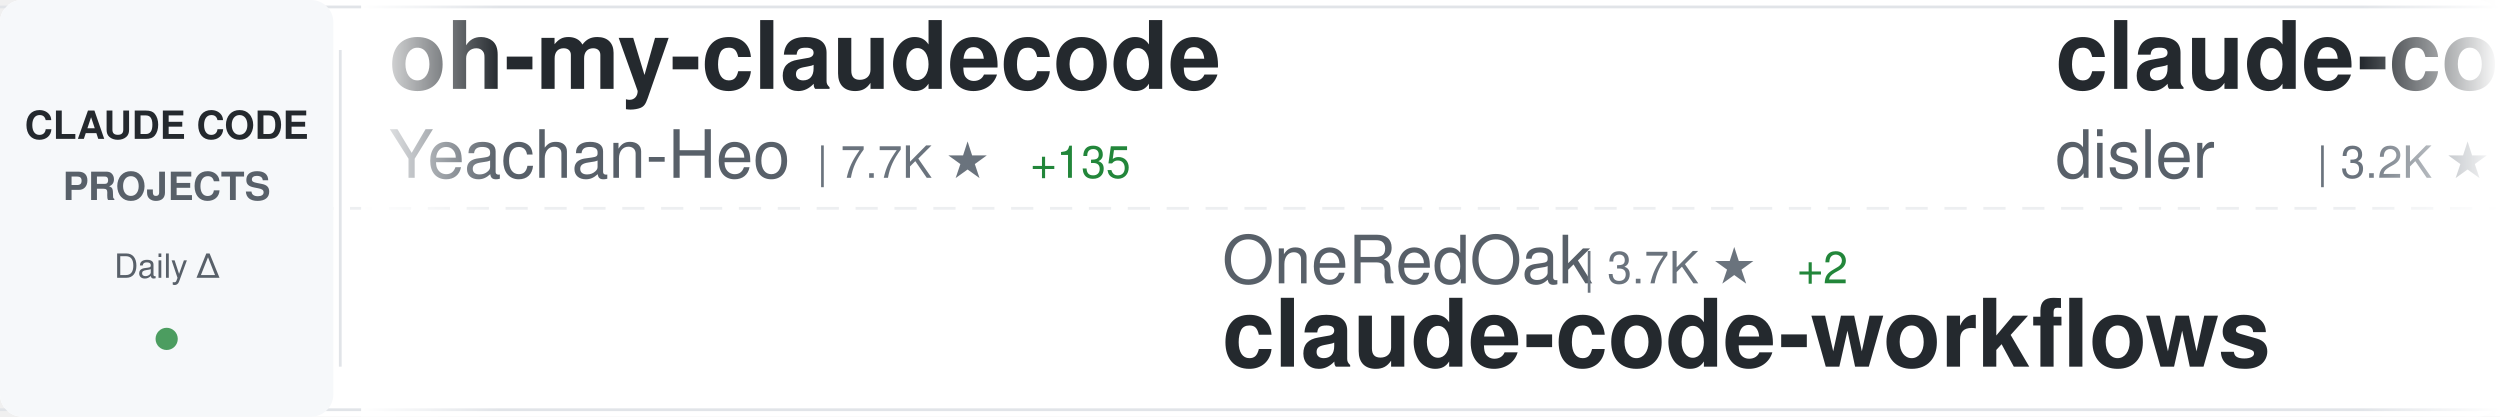
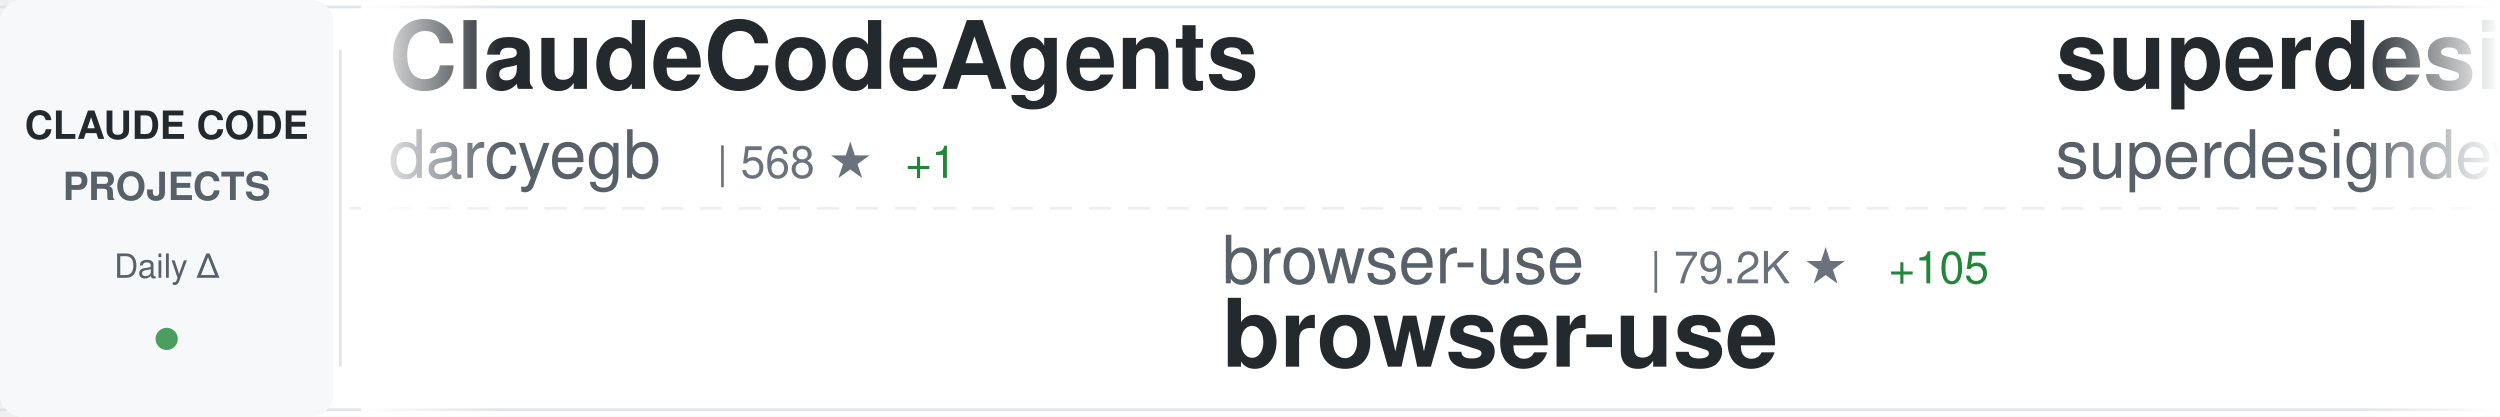
<svg xmlns="http://www.w3.org/2000/svg" width="900" height="150">
  <defs>
    <linearGradient id="awesomeLeftFade" x1="0%" y1="0%" x2="100%" y2="0%">
      <stop offset="0%" style="stop-color:#ffffff;stop-opacity:1" />
      <stop offset="100%" style="stop-color:#ffffff;stop-opacity:0" />
    </linearGradient>
    <linearGradient id="awesomeRightFade" x1="0%" y1="0%" x2="100%" y2="0%">
      <stop offset="0%" style="stop-color:#ffffff;stop-opacity:0" />
      <stop offset="100%" style="stop-color:#ffffff;stop-opacity:1" />
    </linearGradient>
  </defs>
  <rect width="900" height="150" fill="#ffffff" rx="8" />
  <rect x="0" y="2" width="900" height="1" fill="#e1e4e8" />
  <rect x="0" y="147" width="900" height="1" fill="#e1e4e8" />
  <line x1="0" y1="75" x2="900" y2="75" stroke="#e1e4e8" stroke-width="1" stroke-dasharray="8 6" opacity="0.6" />
  <rect x="0" y="0" width="120" height="150" fill="#f6f8fa" rx="8" />
  <text x="60" y="50" font-family="-apple-system, BlinkMacSystemFont, 'Segoe UI', Helvetica, Arial, sans-serif" font-size="14" font-weight="600" fill="#24292e" text-anchor="middle">CLAUDE CODE</text>
  <text x="60" y="72" font-family="-apple-system, BlinkMacSystemFont, 'Segoe UI', Helvetica, Arial, sans-serif" font-size="14" font-weight="600" fill="#586069" text-anchor="middle">PROJECTS</text>
  <text x="60" y="100" font-family="-apple-system, BlinkMacSystemFont, 'Segoe UI', Helvetica, Arial, sans-serif" font-size="12" font-weight="500" fill="#586069" text-anchor="middle">Daily Δ</text>
  <circle cx="60" cy="122" r="4" fill="#22863a" opacity="0.8" />
  <rect x="122" y="18" width="1" height="114" fill="#e1e4e8" />
  <clipPath id="awesomeTickerClip">
    <rect x="130" y="0" width="770" height="150" />
  </clipPath>
  <g clip-path="url(#awesomeTickerClip)">
    <g id="awesomeTickerItems">
      <animateTransform attributeName="transform" attributeType="XML" type="translate" from="0 0" to="-3000 0" dur="54s" repeatCount="indefinite" />
      <g transform="translate(0, 0)">
-         <text x="140" y="32" font-family="-apple-system, BlinkMacSystemFont, 'Segoe UI', Helvetica, Arial, sans-serif" font-size="34" font-weight="600" fill="#24292e">oh-my-claudecode</text>
-         <text x="140" y="64" font-family="-apple-system, BlinkMacSystemFont, 'Segoe UI', Helvetica, Arial, sans-serif" font-size="24" font-weight="400" fill="#586069">Yeachan-Heo</text>
-         <text x="294" y="64" font-family="-apple-system, BlinkMacSystemFont, 'Segoe UI', Helvetica, Arial, sans-serif" font-size="16" font-weight="500" fill="#6a737d">| 7.7K ★</text>
-         <text x="371" y="64" font-family="-apple-system, BlinkMacSystemFont, 'Segoe UI', Helvetica, Arial, sans-serif" font-size="16" font-weight="500" fill="#22863a"> +135</text>
+         <text x="140" y="32" font-family="-apple-system, BlinkMacSystemFont, 'Segoe UI', Helvetica, Arial, sans-serif" font-size="34" font-weight="600" fill="#24292e">ClaudeCodeAgents</text>
+         <text x="140" y="64" font-family="-apple-system, BlinkMacSystemFont, 'Segoe UI', Helvetica, Arial, sans-serif" font-size="24" font-weight="400" fill="#586069">darcyegb</text>
+         <text x="258" y="64" font-family="-apple-system, BlinkMacSystemFont, 'Segoe UI', Helvetica, Arial, sans-serif" font-size="16" font-weight="500" fill="#6a737d">| 568 ★</text>
+         <text x="326" y="64" font-family="-apple-system, BlinkMacSystemFont, 'Segoe UI', Helvetica, Arial, sans-serif" font-size="16" font-weight="500" fill="#22863a"> +1</text>
      </g>
      <g transform="translate(300, 0)">
-         <text x="140" y="102" font-family="-apple-system, BlinkMacSystemFont, 'Segoe UI', Helvetica, Arial, sans-serif" font-size="24" font-weight="400" fill="#586069">OneRedOak</text>
-         <text x="270" y="102" font-family="-apple-system, BlinkMacSystemFont, 'Segoe UI', Helvetica, Arial, sans-serif" font-size="16" font-weight="500" fill="#6a737d">| 3.7K ★</text>
-         <text x="347" y="102" font-family="-apple-system, BlinkMacSystemFont, 'Segoe UI', Helvetica, Arial, sans-serif" font-size="16" font-weight="500" fill="#22863a"> +2</text>
-         <text x="140" y="132" font-family="-apple-system, BlinkMacSystemFont, 'Segoe UI', Helvetica, Arial, sans-serif" font-size="34" font-weight="600" fill="#24292e">claude-code-workflows</text>
+         <text x="140" y="102" font-family="-apple-system, BlinkMacSystemFont, 'Segoe UI', Helvetica, Arial, sans-serif" font-size="24" font-weight="400" fill="#586069">browser-use</text>
+         <text x="294" y="102" font-family="-apple-system, BlinkMacSystemFont, 'Segoe UI', Helvetica, Arial, sans-serif" font-size="16" font-weight="500" fill="#6a737d">| 79.2K ★</text>
+         <text x="380" y="102" font-family="-apple-system, BlinkMacSystemFont, 'Segoe UI', Helvetica, Arial, sans-serif" font-size="16" font-weight="500" fill="#22863a"> +105</text>
+         <text x="140" y="132" font-family="-apple-system, BlinkMacSystemFont, 'Segoe UI', Helvetica, Arial, sans-serif" font-size="34" font-weight="600" fill="#24292e">browser-use</text>
      </g>
      <g transform="translate(600, 0)">
-         <text x="140" y="32" font-family="-apple-system, BlinkMacSystemFont, 'Segoe UI', Helvetica, Arial, sans-serif" font-size="34" font-weight="600" fill="#24292e">claude-code-hooks-master...</text>
-         <text x="140" y="64" font-family="-apple-system, BlinkMacSystemFont, 'Segoe UI', Helvetica, Arial, sans-serif" font-size="24" font-weight="400" fill="#586069">disler</text>
-         <text x="234" y="64" font-family="-apple-system, BlinkMacSystemFont, 'Segoe UI', Helvetica, Arial, sans-serif" font-size="16" font-weight="500" fill="#6a737d">| 3.2K ★</text>
-         <text x="311" y="64" font-family="-apple-system, BlinkMacSystemFont, 'Segoe UI', Helvetica, Arial, sans-serif" font-size="16" font-weight="500" fill="#22863a"> +6</text>
+         <text x="140" y="32" font-family="-apple-system, BlinkMacSystemFont, 'Segoe UI', Helvetica, Arial, sans-serif" font-size="34" font-weight="600" fill="#24292e">superdesign</text>
+         <text x="140" y="64" font-family="-apple-system, BlinkMacSystemFont, 'Segoe UI', Helvetica, Arial, sans-serif" font-size="24" font-weight="400" fill="#586069">superdesigndev</text>
+         <text x="330" y="64" font-family="-apple-system, BlinkMacSystemFont, 'Segoe UI', Helvetica, Arial, sans-serif" font-size="16" font-weight="500" fill="#6a737d">| 6.0K ★</text>
+         <text x="407" y="64" font-family="-apple-system, BlinkMacSystemFont, 'Segoe UI', Helvetica, Arial, sans-serif" font-size="16" font-weight="500" fill="#22863a"> +7</text>
      </g>
      <g transform="translate(900, 0)">
-         <text x="140" y="102" font-family="-apple-system, BlinkMacSystemFont, 'Segoe UI', Helvetica, Arial, sans-serif" font-size="24" font-weight="400" fill="#586069">laravel</text>
-         <text x="246" y="102" font-family="-apple-system, BlinkMacSystemFont, 'Segoe UI', Helvetica, Arial, sans-serif" font-size="16" font-weight="500" fill="#6a737d">| 505 ★</text>
-         <text x="314" y="102" font-family="-apple-system, BlinkMacSystemFont, 'Segoe UI', Helvetica, Arial, sans-serif" font-size="16" font-weight="500" fill="#22863a"> +1</text>
-         <text x="140" y="132" font-family="-apple-system, BlinkMacSystemFont, 'Segoe UI', Helvetica, Arial, sans-serif" font-size="34" font-weight="600" fill="#24292e">claude-code</text>
+         <text x="140" y="102" font-family="-apple-system, BlinkMacSystemFont, 'Segoe UI', Helvetica, Arial, sans-serif" font-size="24" font-weight="400" fill="#586069">danielmiessler</text>
+         <text x="330" y="102" font-family="-apple-system, BlinkMacSystemFont, 'Segoe UI', Helvetica, Arial, sans-serif" font-size="16" font-weight="500" fill="#6a737d">| 9.3K ★</text>
+         <text x="407" y="102" font-family="-apple-system, BlinkMacSystemFont, 'Segoe UI', Helvetica, Arial, sans-serif" font-size="16" font-weight="500" fill="#22863a"> +60</text>
+         <text x="140" y="132" font-family="-apple-system, BlinkMacSystemFont, 'Segoe UI', Helvetica, Arial, sans-serif" font-size="34" font-weight="600" fill="#24292e">Personal_AI_Infrastructu...</text>
      </g>
      <g transform="translate(1200, 0)">
-         <text x="140" y="32" font-family="-apple-system, BlinkMacSystemFont, 'Segoe UI', Helvetica, Arial, sans-serif" font-size="34" font-weight="600" fill="#24292e">claude-code-plugins-plus...</text>
-         <text x="140" y="64" font-family="-apple-system, BlinkMacSystemFont, 'Segoe UI', Helvetica, Arial, sans-serif" font-size="24" font-weight="400" fill="#586069">jeremylongshore</text>
-         <text x="342" y="64" font-family="-apple-system, BlinkMacSystemFont, 'Segoe UI', Helvetica, Arial, sans-serif" font-size="16" font-weight="500" fill="#6a737d">| 1.4K ★</text>
-         <text x="419" y="64" font-family="-apple-system, BlinkMacSystemFont, 'Segoe UI', Helvetica, Arial, sans-serif" font-size="16" font-weight="500" fill="#22863a"> +8</text>
+         <text x="140" y="32" font-family="-apple-system, BlinkMacSystemFont, 'Segoe UI', Helvetica, Arial, sans-serif" font-size="34" font-weight="600" fill="#24292e">claude-code-skills</text>
+         <text x="140" y="64" font-family="-apple-system, BlinkMacSystemFont, 'Segoe UI', Helvetica, Arial, sans-serif" font-size="24" font-weight="400" fill="#586069">daymade</text>
+         <text x="246" y="64" font-family="-apple-system, BlinkMacSystemFont, 'Segoe UI', Helvetica, Arial, sans-serif" font-size="16" font-weight="500" fill="#6a737d">| 611 ★</text>
+         <text x="314" y="64" font-family="-apple-system, BlinkMacSystemFont, 'Segoe UI', Helvetica, Arial, sans-serif" font-size="16" font-weight="500" fill="#22863a"> +5</text>
      </g>
      <g transform="translate(1500, 0)">
-         <text x="140" y="102" font-family="-apple-system, BlinkMacSystemFont, 'Segoe UI', Helvetica, Arial, sans-serif" font-size="24" font-weight="400" fill="#586069">zebbern</text>
-         <text x="246" y="102" font-family="-apple-system, BlinkMacSystemFont, 'Segoe UI', Helvetica, Arial, sans-serif" font-size="16" font-weight="500" fill="#6a737d">| 3.5K ★</text>
-         <text x="323" y="102" font-family="-apple-system, BlinkMacSystemFont, 'Segoe UI', Helvetica, Arial, sans-serif" font-size="16" font-weight="500" fill="#22863a"> +14</text>
-         <text x="140" y="132" font-family="-apple-system, BlinkMacSystemFont, 'Segoe UI', Helvetica, Arial, sans-serif" font-size="34" font-weight="600" fill="#24292e">claude-code-guide</text>
+         <text x="140" y="102" font-family="-apple-system, BlinkMacSystemFont, 'Segoe UI', Helvetica, Arial, sans-serif" font-size="24" font-weight="400" fill="#586069">centminmod</text>
+         <text x="282" y="102" font-family="-apple-system, BlinkMacSystemFont, 'Segoe UI', Helvetica, Arial, sans-serif" font-size="16" font-weight="500" fill="#6a737d">| 1.9K ★</text>
+         <text x="359" y="102" font-family="-apple-system, BlinkMacSystemFont, 'Segoe UI', Helvetica, Arial, sans-serif" font-size="16" font-weight="500" fill="#22863a"> +3</text>
+         <text x="140" y="132" font-family="-apple-system, BlinkMacSystemFont, 'Segoe UI', Helvetica, Arial, sans-serif" font-size="34" font-weight="600" fill="#24292e">my-claude-code-setup</text>
      </g>
      <g transform="translate(1800, 0)">
-         <text x="140" y="32" font-family="-apple-system, BlinkMacSystemFont, 'Segoe UI', Helvetica, Arial, sans-serif" font-size="34" font-weight="600" fill="#24292e">claude_code_bridge</text>
-         <text x="140" y="64" font-family="-apple-system, BlinkMacSystemFont, 'Segoe UI', Helvetica, Arial, sans-serif" font-size="24" font-weight="400" fill="#586069">bfly123</text>
-         <text x="246" y="64" font-family="-apple-system, BlinkMacSystemFont, 'Segoe UI', Helvetica, Arial, sans-serif" font-size="16" font-weight="500" fill="#6a737d">| 1.3K ★</text>
-         <text x="323" y="64" font-family="-apple-system, BlinkMacSystemFont, 'Segoe UI', Helvetica, Arial, sans-serif" font-size="16" font-weight="500" fill="#22863a"> +13</text>
+         <text x="140" y="32" font-family="-apple-system, BlinkMacSystemFont, 'Segoe UI', Helvetica, Arial, sans-serif" font-size="34" font-weight="600" fill="#24292e">context7</text>
+         <text x="140" y="64" font-family="-apple-system, BlinkMacSystemFont, 'Segoe UI', Helvetica, Arial, sans-serif" font-size="24" font-weight="400" fill="#586069">upstash</text>
+         <text x="246" y="64" font-family="-apple-system, BlinkMacSystemFont, 'Segoe UI', Helvetica, Arial, sans-serif" font-size="16" font-weight="500" fill="#6a737d">| 47.2K ★</text>
+         <text x="332" y="64" font-family="-apple-system, BlinkMacSystemFont, 'Segoe UI', Helvetica, Arial, sans-serif" font-size="16" font-weight="500" fill="#22863a"> +126</text>
      </g>
      <g transform="translate(2100, 0)">
        <text x="140" y="102" font-family="-apple-system, BlinkMacSystemFont, 'Segoe UI', Helvetica, Arial, sans-serif" font-size="24" font-weight="400" fill="#586069">https-deeplearning-ai</text>
        <text x="414" y="102" font-family="-apple-system, BlinkMacSystemFont, 'Segoe UI', Helvetica, Arial, sans-serif" font-size="16" font-weight="500" fill="#6a737d">| 427 ★</text>
        <text x="482" y="102" font-family="-apple-system, BlinkMacSystemFont, 'Segoe UI', Helvetica, Arial, sans-serif" font-size="16" font-weight="500" fill="#22863a"> +2</text>
        <text x="140" y="132" font-family="-apple-system, BlinkMacSystemFont, 'Segoe UI', Helvetica, Arial, sans-serif" font-size="34" font-weight="600" fill="#24292e">sc-claude-code-files</text>
      </g>
      <g transform="translate(2400, 0)">
-         <text x="140" y="32" font-family="-apple-system, BlinkMacSystemFont, 'Segoe UI', Helvetica, Arial, sans-serif" font-size="34" font-weight="600" fill="#24292e">claude-code-config</text>
-         <text x="140" y="64" font-family="-apple-system, BlinkMacSystemFont, 'Segoe UI', Helvetica, Arial, sans-serif" font-size="24" font-weight="400" fill="#586069">jarrodwatts</text>
-         <text x="294" y="64" font-family="-apple-system, BlinkMacSystemFont, 'Segoe UI', Helvetica, Arial, sans-serif" font-size="16" font-weight="500" fill="#6a737d">| 947 ★</text>
-         <text x="362" y="64" font-family="-apple-system, BlinkMacSystemFont, 'Segoe UI', Helvetica, Arial, sans-serif" font-size="16" font-weight="500" fill="#22863a"> +3</text>
+         <text x="140" y="32" font-family="-apple-system, BlinkMacSystemFont, 'Segoe UI', Helvetica, Arial, sans-serif" font-size="34" font-weight="600" fill="#24292e">claude-code-mcp</text>
+         <text x="140" y="64" font-family="-apple-system, BlinkMacSystemFont, 'Segoe UI', Helvetica, Arial, sans-serif" font-size="24" font-weight="400" fill="#586069">steipete</text>
+         <text x="258" y="64" font-family="-apple-system, BlinkMacSystemFont, 'Segoe UI', Helvetica, Arial, sans-serif" font-size="16" font-weight="500" fill="#6a737d">| 1.1K ★</text>
+         <text x="335" y="64" font-family="-apple-system, BlinkMacSystemFont, 'Segoe UI', Helvetica, Arial, sans-serif" font-size="16" font-weight="500" fill="#22863a"> +2</text>
      </g>
      <g transform="translate(2700, 0)">
-         <text x="140" y="102" font-family="-apple-system, BlinkMacSystemFont, 'Segoe UI', Helvetica, Arial, sans-serif" font-size="24" font-weight="400" fill="#586069">qwibitai</text>
-         <text x="258" y="102" font-family="-apple-system, BlinkMacSystemFont, 'Segoe UI', Helvetica, Arial, sans-serif" font-size="16" font-weight="500" fill="#6a737d">| 15.9K ★</text>
-         <text x="344" y="102" font-family="-apple-system, BlinkMacSystemFont, 'Segoe UI', Helvetica, Arial, sans-serif" font-size="16" font-weight="500" fill="#22863a"> +641</text>
-         <text x="140" y="132" font-family="-apple-system, BlinkMacSystemFont, 'Segoe UI', Helvetica, Arial, sans-serif" font-size="34" font-weight="600" fill="#24292e">nanoclaw</text>
+         <text x="140" y="102" font-family="-apple-system, BlinkMacSystemFont, 'Segoe UI', Helvetica, Arial, sans-serif" font-size="24" font-weight="400" fill="#586069">affaan-m</text>
+         <text x="258" y="102" font-family="-apple-system, BlinkMacSystemFont, 'Segoe UI', Helvetica, Arial, sans-serif" font-size="16" font-weight="500" fill="#6a737d">| 54.1K ★</text>
+         <text x="344" y="102" font-family="-apple-system, BlinkMacSystemFont, 'Segoe UI', Helvetica, Arial, sans-serif" font-size="16" font-weight="500" fill="#22863a"> +775</text>
+         <text x="140" y="132" font-family="-apple-system, BlinkMacSystemFont, 'Segoe UI', Helvetica, Arial, sans-serif" font-size="34" font-weight="600" fill="#24292e">everything-claude-code</text>
      </g>
      <g transform="translate(3000, 0)">
-         <text x="140" y="32" font-family="-apple-system, BlinkMacSystemFont, 'Segoe UI', Helvetica, Arial, sans-serif" font-size="34" font-weight="600" fill="#24292e">oh-my-claudecode</text>
-         <text x="140" y="64" font-family="-apple-system, BlinkMacSystemFont, 'Segoe UI', Helvetica, Arial, sans-serif" font-size="24" font-weight="400" fill="#586069">Yeachan-Heo</text>
-         <text x="294" y="64" font-family="-apple-system, BlinkMacSystemFont, 'Segoe UI', Helvetica, Arial, sans-serif" font-size="16" font-weight="500" fill="#6a737d">| 7.7K ★</text>
-         <text x="371" y="64" font-family="-apple-system, BlinkMacSystemFont, 'Segoe UI', Helvetica, Arial, sans-serif" font-size="16" font-weight="500" fill="#22863a"> +135</text>
+         <text x="140" y="32" font-family="-apple-system, BlinkMacSystemFont, 'Segoe UI', Helvetica, Arial, sans-serif" font-size="34" font-weight="600" fill="#24292e">ClaudeCodeAgents</text>
+         <text x="140" y="64" font-family="-apple-system, BlinkMacSystemFont, 'Segoe UI', Helvetica, Arial, sans-serif" font-size="24" font-weight="400" fill="#586069">darcyegb</text>
+         <text x="258" y="64" font-family="-apple-system, BlinkMacSystemFont, 'Segoe UI', Helvetica, Arial, sans-serif" font-size="16" font-weight="500" fill="#6a737d">| 568 ★</text>
+         <text x="326" y="64" font-family="-apple-system, BlinkMacSystemFont, 'Segoe UI', Helvetica, Arial, sans-serif" font-size="16" font-weight="500" fill="#22863a"> +1</text>
      </g>
      <g transform="translate(3300, 0)">
-         <text x="140" y="102" font-family="-apple-system, BlinkMacSystemFont, 'Segoe UI', Helvetica, Arial, sans-serif" font-size="24" font-weight="400" fill="#586069">OneRedOak</text>
-         <text x="270" y="102" font-family="-apple-system, BlinkMacSystemFont, 'Segoe UI', Helvetica, Arial, sans-serif" font-size="16" font-weight="500" fill="#6a737d">| 3.7K ★</text>
-         <text x="347" y="102" font-family="-apple-system, BlinkMacSystemFont, 'Segoe UI', Helvetica, Arial, sans-serif" font-size="16" font-weight="500" fill="#22863a"> +2</text>
-         <text x="140" y="132" font-family="-apple-system, BlinkMacSystemFont, 'Segoe UI', Helvetica, Arial, sans-serif" font-size="34" font-weight="600" fill="#24292e">claude-code-workflows</text>
+         <text x="140" y="102" font-family="-apple-system, BlinkMacSystemFont, 'Segoe UI', Helvetica, Arial, sans-serif" font-size="24" font-weight="400" fill="#586069">browser-use</text>
+         <text x="294" y="102" font-family="-apple-system, BlinkMacSystemFont, 'Segoe UI', Helvetica, Arial, sans-serif" font-size="16" font-weight="500" fill="#6a737d">| 79.2K ★</text>
+         <text x="380" y="102" font-family="-apple-system, BlinkMacSystemFont, 'Segoe UI', Helvetica, Arial, sans-serif" font-size="16" font-weight="500" fill="#22863a"> +105</text>
+         <text x="140" y="132" font-family="-apple-system, BlinkMacSystemFont, 'Segoe UI', Helvetica, Arial, sans-serif" font-size="34" font-weight="600" fill="#24292e">browser-use</text>
      </g>
      <g transform="translate(3600, 0)">
-         <text x="140" y="32" font-family="-apple-system, BlinkMacSystemFont, 'Segoe UI', Helvetica, Arial, sans-serif" font-size="34" font-weight="600" fill="#24292e">claude-code-hooks-master...</text>
-         <text x="140" y="64" font-family="-apple-system, BlinkMacSystemFont, 'Segoe UI', Helvetica, Arial, sans-serif" font-size="24" font-weight="400" fill="#586069">disler</text>
-         <text x="234" y="64" font-family="-apple-system, BlinkMacSystemFont, 'Segoe UI', Helvetica, Arial, sans-serif" font-size="16" font-weight="500" fill="#6a737d">| 3.2K ★</text>
-         <text x="311" y="64" font-family="-apple-system, BlinkMacSystemFont, 'Segoe UI', Helvetica, Arial, sans-serif" font-size="16" font-weight="500" fill="#22863a"> +6</text>
+         <text x="140" y="32" font-family="-apple-system, BlinkMacSystemFont, 'Segoe UI', Helvetica, Arial, sans-serif" font-size="34" font-weight="600" fill="#24292e">superdesign</text>
+         <text x="140" y="64" font-family="-apple-system, BlinkMacSystemFont, 'Segoe UI', Helvetica, Arial, sans-serif" font-size="24" font-weight="400" fill="#586069">superdesigndev</text>
+         <text x="330" y="64" font-family="-apple-system, BlinkMacSystemFont, 'Segoe UI', Helvetica, Arial, sans-serif" font-size="16" font-weight="500" fill="#6a737d">| 6.0K ★</text>
+         <text x="407" y="64" font-family="-apple-system, BlinkMacSystemFont, 'Segoe UI', Helvetica, Arial, sans-serif" font-size="16" font-weight="500" fill="#22863a"> +7</text>
      </g>
      <g transform="translate(3900, 0)">
-         <text x="140" y="102" font-family="-apple-system, BlinkMacSystemFont, 'Segoe UI', Helvetica, Arial, sans-serif" font-size="24" font-weight="400" fill="#586069">laravel</text>
-         <text x="246" y="102" font-family="-apple-system, BlinkMacSystemFont, 'Segoe UI', Helvetica, Arial, sans-serif" font-size="16" font-weight="500" fill="#6a737d">| 505 ★</text>
-         <text x="314" y="102" font-family="-apple-system, BlinkMacSystemFont, 'Segoe UI', Helvetica, Arial, sans-serif" font-size="16" font-weight="500" fill="#22863a"> +1</text>
-         <text x="140" y="132" font-family="-apple-system, BlinkMacSystemFont, 'Segoe UI', Helvetica, Arial, sans-serif" font-size="34" font-weight="600" fill="#24292e">claude-code</text>
+         <text x="140" y="102" font-family="-apple-system, BlinkMacSystemFont, 'Segoe UI', Helvetica, Arial, sans-serif" font-size="24" font-weight="400" fill="#586069">danielmiessler</text>
+         <text x="330" y="102" font-family="-apple-system, BlinkMacSystemFont, 'Segoe UI', Helvetica, Arial, sans-serif" font-size="16" font-weight="500" fill="#6a737d">| 9.3K ★</text>
+         <text x="407" y="102" font-family="-apple-system, BlinkMacSystemFont, 'Segoe UI', Helvetica, Arial, sans-serif" font-size="16" font-weight="500" fill="#22863a"> +60</text>
+         <text x="140" y="132" font-family="-apple-system, BlinkMacSystemFont, 'Segoe UI', Helvetica, Arial, sans-serif" font-size="34" font-weight="600" fill="#24292e">Personal_AI_Infrastructu...</text>
      </g>
    </g>
  </g>
  <rect x="130" y="0" width="50" height="150" fill="url(#awesomeLeftFade)" />
  <rect x="850" y="0" width="50" height="150" fill="url(#awesomeRightFade)" />
</svg>
